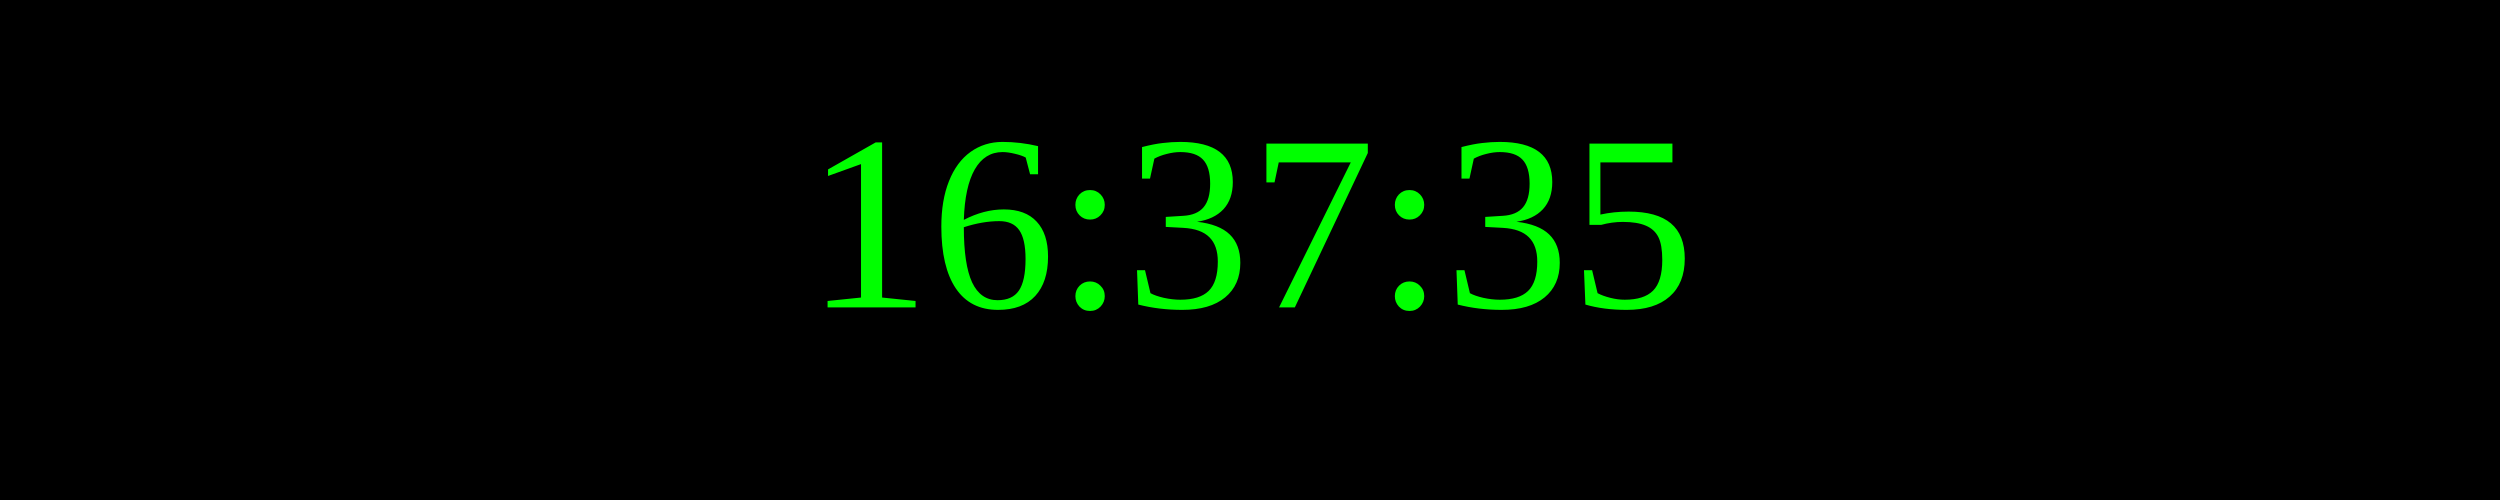
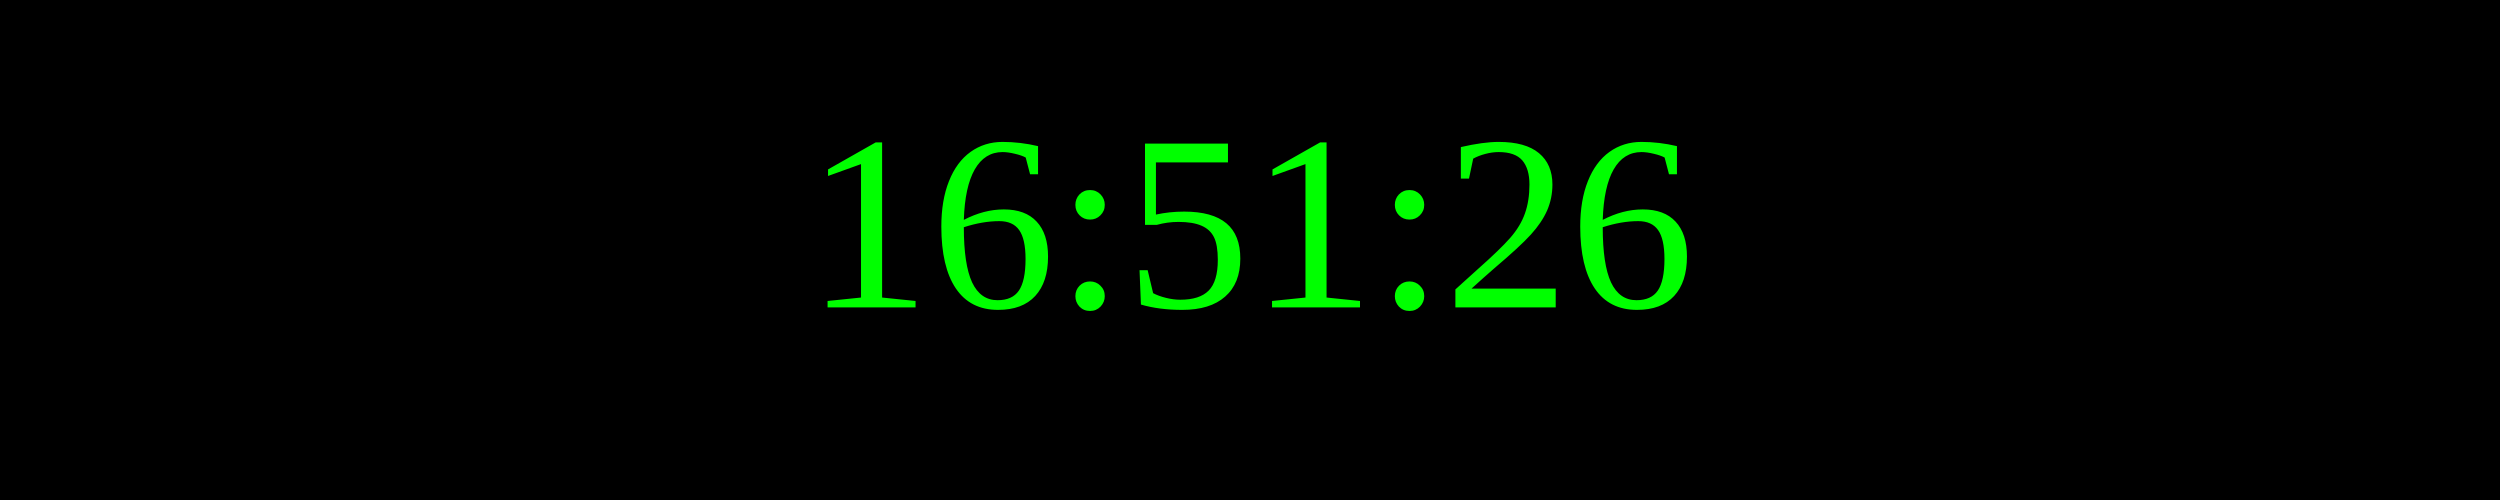
<svg xmlns="http://www.w3.org/2000/svg" width="250" height="50">
  <rect width="100%" height="100%" fill="black" />
  <text x="50%" y="50%" font-size="25" fill="lime" text-anchor="middle" dominant-baseline="middle">
- 16:37:35
+ 16:51:26
</text>
</svg>
